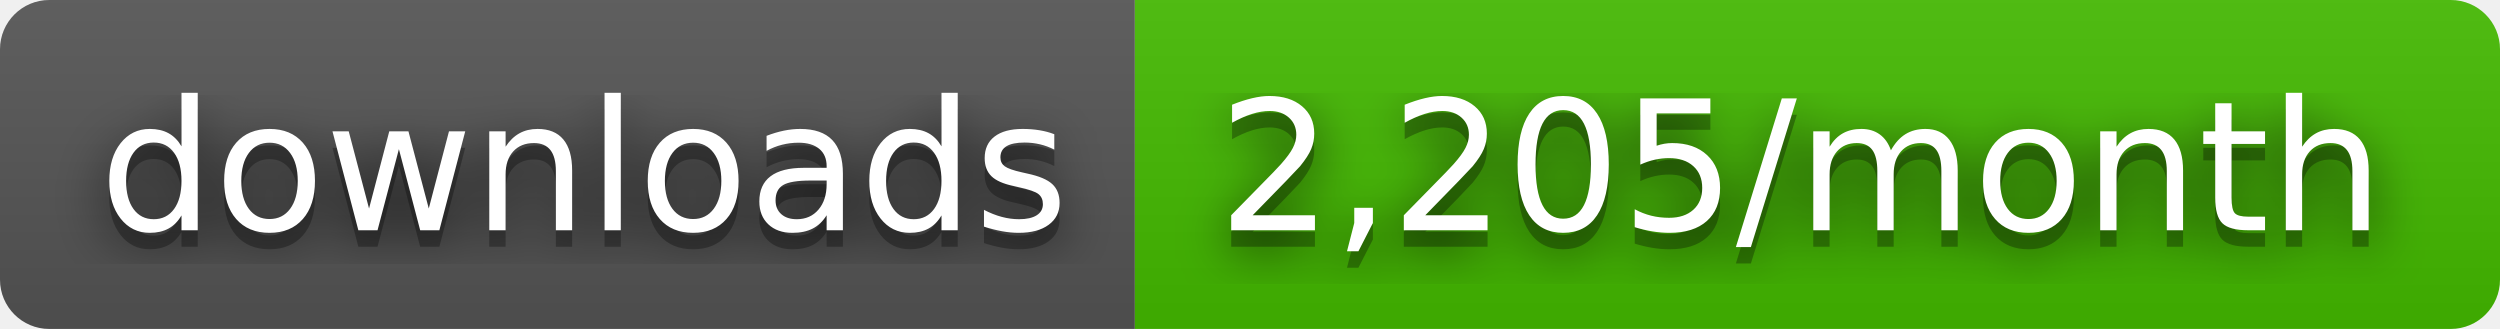
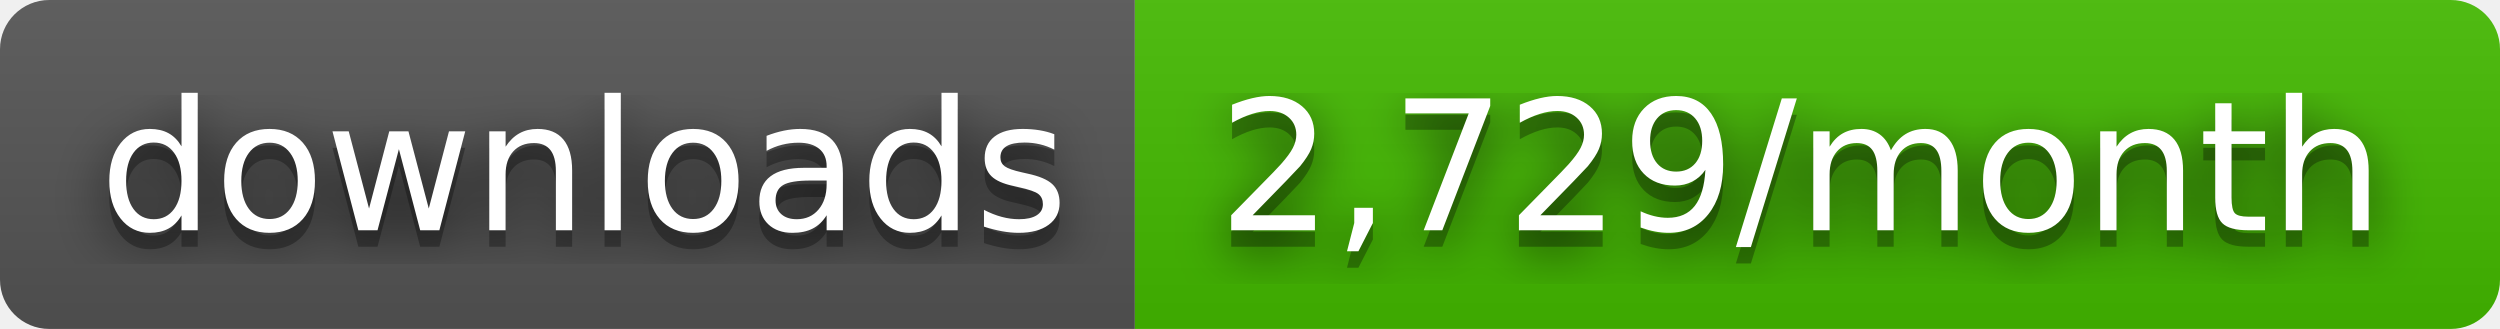
- <svg xmlns="http://www.w3.org/2000/svg" width="152" height="20" role="img" aria-label="downloads: 2,205/month">
+ <svg xmlns="http://www.w3.org/2000/svg" width="152" height="20" role="img" aria-label="downloads: 2,729/month">
  <filter id="blur">
    <feGaussianBlur stdDeviation="16" />
  </filter>
  <linearGradient id="s" x2="0" y2="100%">
    <stop offset="0" stop-color="#bbb" stop-opacity=".1" />
    <stop offset="1" stop-opacity=".1" />
  </linearGradient>
  <clipPath id="r">
    <rect width="152" height="20" rx="3" />
  </clipPath>
  <g clip-path="url(#r)">
    <rect width="69" height="20" fill="#555" />
    <rect x="69" width="83" height="20" fill="#4b0" />
    <rect width="152" height="20" fill="url(#s)" />
  </g>
  <g fill="#fff" text-anchor="middle" font-family="Verdana,Geneva,DejaVu Sans,sans-serif" text-rendering="geometricPrecision" font-size="110">
    <g transform="scale(.1)">
      <g aria-hidden="true" fill="#010101">
        <text x="355" y="150" fill-opacity=".8" filter="url(#blur)" textLength="590">downloads</text>
        <text x="355" y="150" fill-opacity=".3" textLength="590">downloads</text>
      </g>
      <text x="355" y="140" textLength="590">downloads</text>
    </g>
    <g transform="scale(.1)">
      <g aria-hidden="true" fill="#010101">
-         <text x="1095" y="150" fill-opacity=".8" filter="url(#blur)" textLength="730">2,205/month</text>
-         <text x="1095" y="150" fill-opacity=".3" textLength="730">2,205/month</text>
+         <text x="1095" y="150" fill-opacity=".8" filter="url(#blur)" textLength="730">2,729/month</text>
+         <text x="1095" y="150" fill-opacity=".3" textLength="730">2,729/month</text>
      </g>
-       <text x="1095" y="140" textLength="730">2,205/month</text>
+       <text x="1095" y="140" textLength="730">2,729/month</text>
    </g>
  </g>
</svg>
